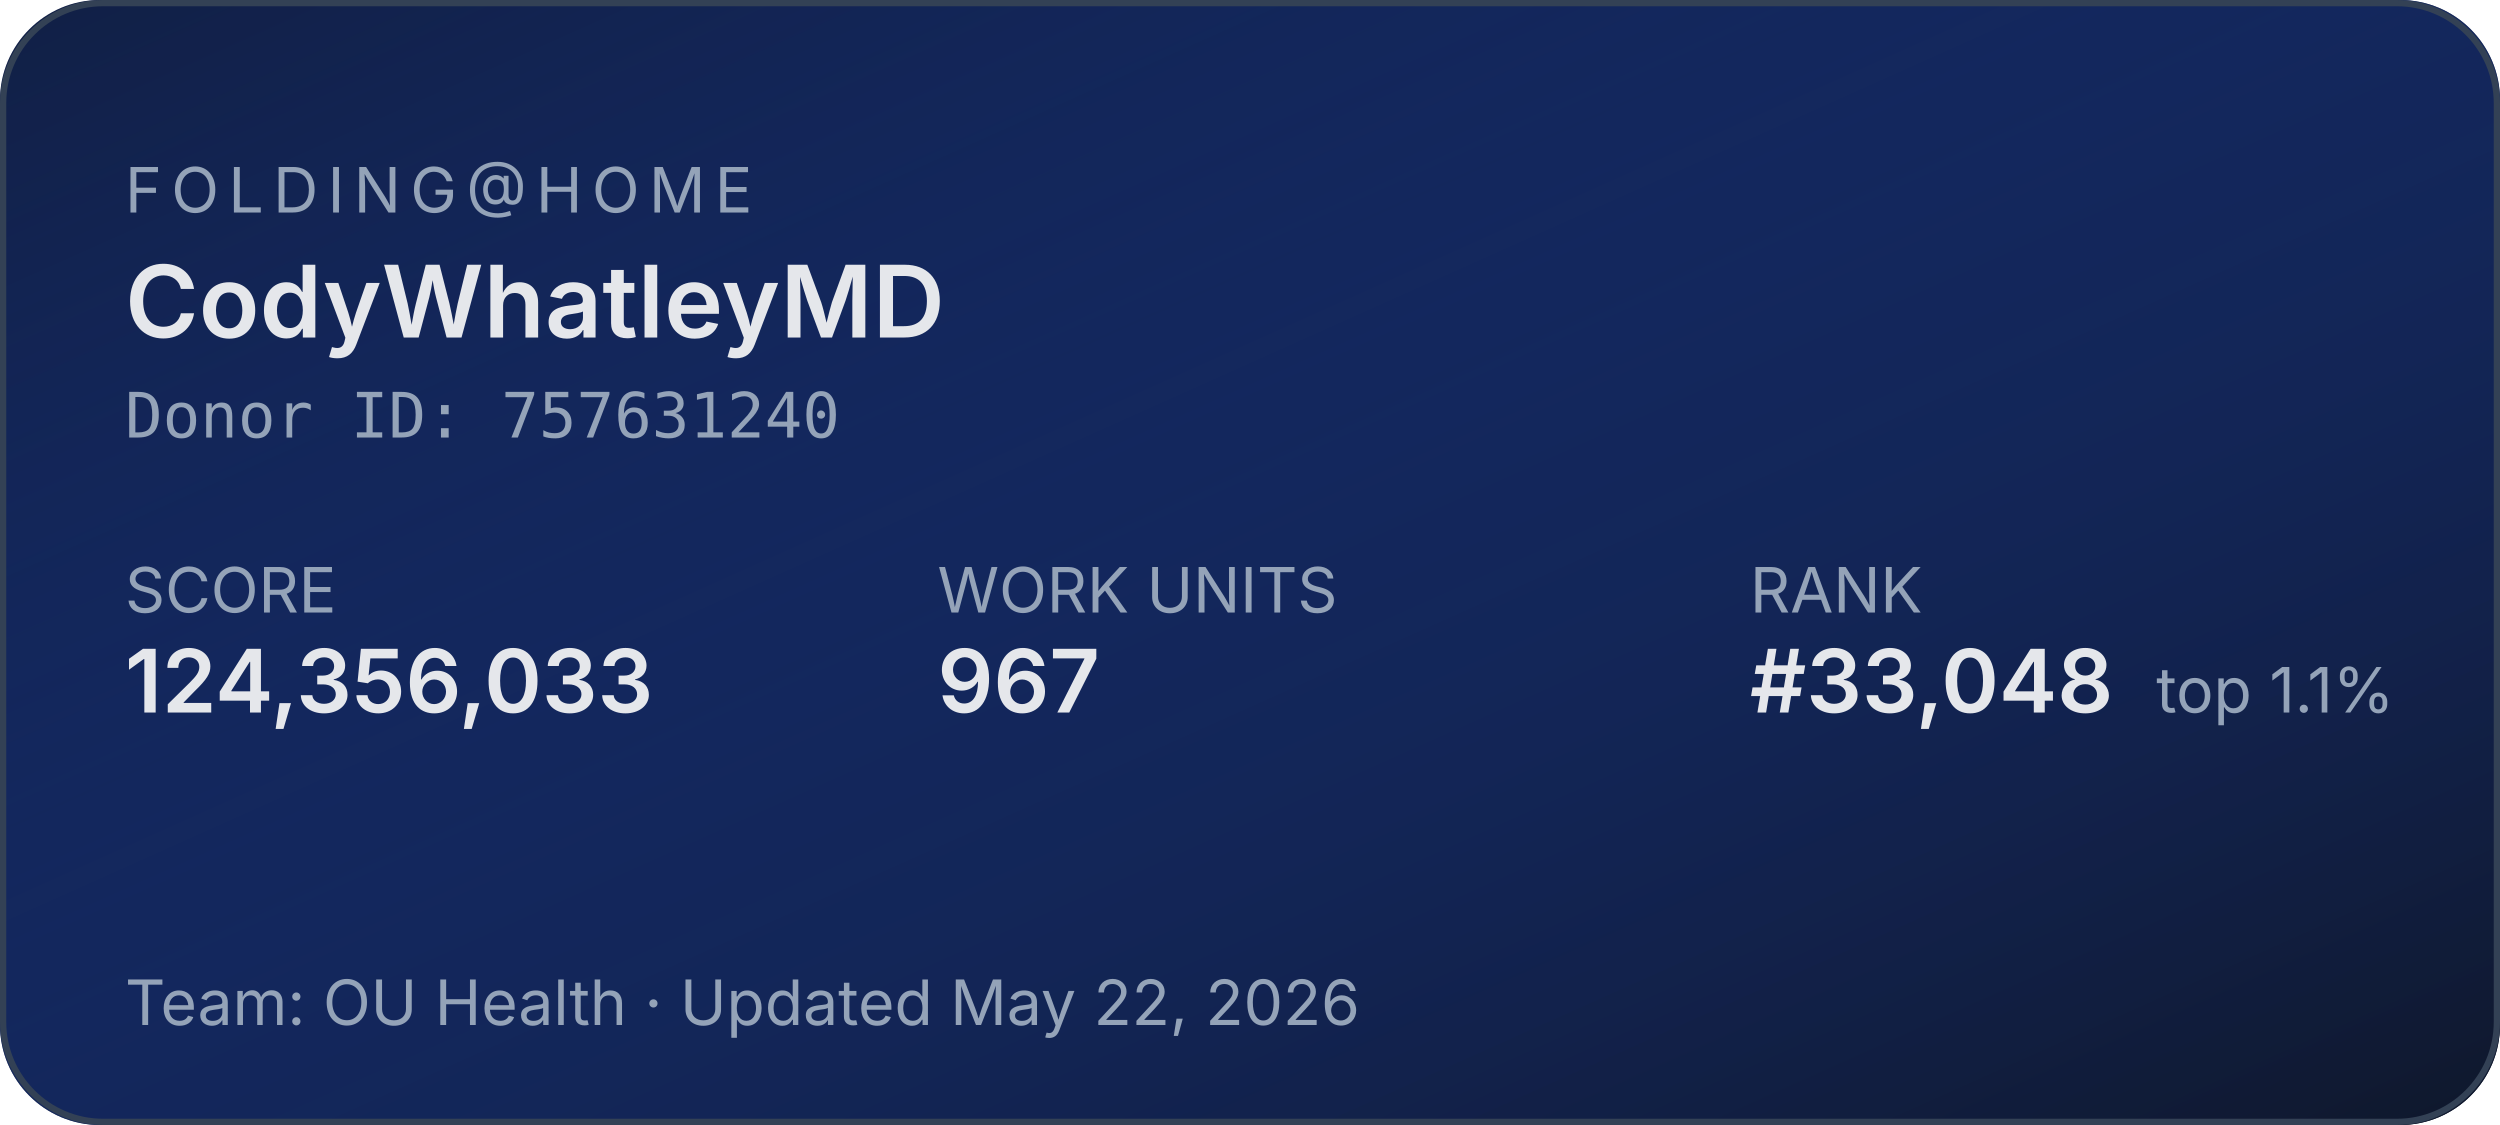
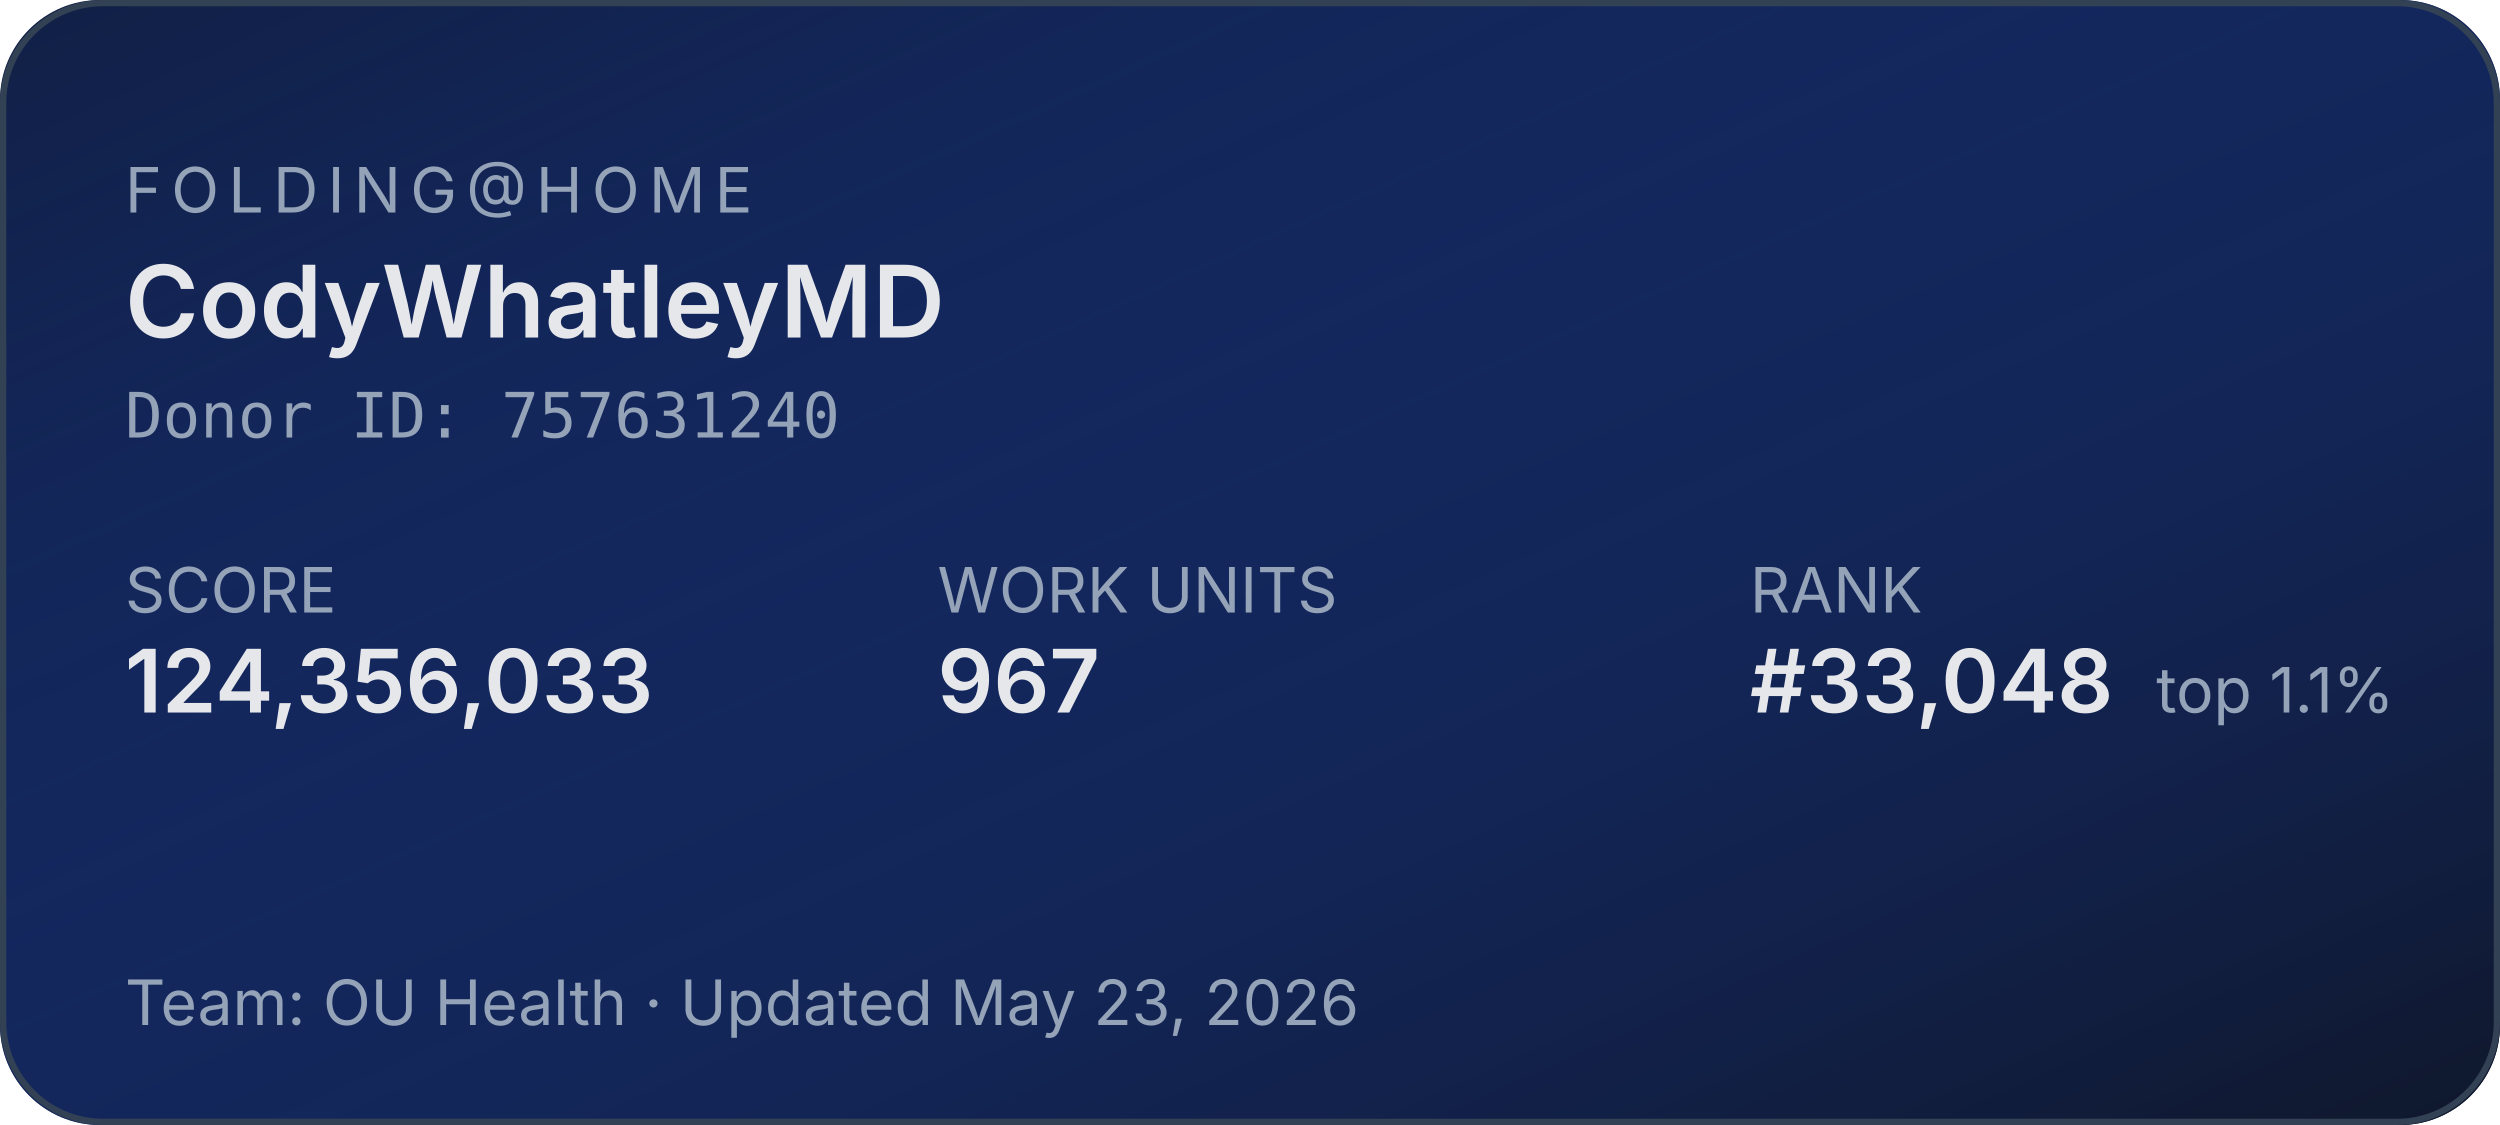
<svg xmlns="http://www.w3.org/2000/svg" width="400" height="180" role="img" aria-label="Folding@home stats for CodyWhatleyMD">
  <defs>
    <linearGradient id="bg" x1="0" y1="0" x2="1" y2="1">
      <stop offset="0%" stop-color="#1d4ed8" stop-opacity="0.15" />
      <stop offset="100%" stop-color="#0f172a" stop-opacity="1" />
    </linearGradient>
  </defs>
  <rect width="400" height="180" rx="16" fill="#0f172a" />
  <rect width="400" height="180" rx="16" fill="url(#bg)" />
  <rect x="0.5" y="0.5" width="399" height="179" rx="16" fill="none" stroke="#334155" stroke-width="1" />
  <g font-family="system-ui,-apple-system,sans-serif">
    <text x="20" y="34" fill="#94a3b8" font-size="10" letter-spacing="1.5" text-transform="uppercase">FOLDING@HOME</text>
    <text x="20" y="54" fill="#e5e7eb" font-size="16" font-weight="600">CodyWhatleyMD</text>
    <text x="20" y="70" fill="#94a3b8" font-size="10" font-family="ui-monospace,monospace">Donor ID: 757631240</text>
    <text x="20" y="98" fill="#94a3b8" font-size="10">SCORE</text>
    <text x="20" y="114" fill="#e5e7eb" font-size="14" font-weight="600">124,356,033</text>
    <text x="150" y="98" fill="#94a3b8" font-size="10">WORK UNITS</text>
    <text x="150" y="114" fill="#e5e7eb" font-size="14" font-weight="600">967</text>
    <text x="280" y="98" fill="#94a3b8" font-size="10">RANK</text>
    <text x="280" y="114" fill="#e5e7eb" font-size="14" font-weight="600">#33,048</text>
    <text x="345" y="114" fill="#94a3b8" font-size="10">top 1.1%</text>
-     <text x="20" y="164" fill="#94a3b8" font-size="10">Team: OU Health  ·  Updated May 22, 2026</text>
+     <text x="20" y="164" fill="#94a3b8" font-size="10">Team: OU Health  ·  Updated May 23, 2026</text>
  </g>
</svg>
